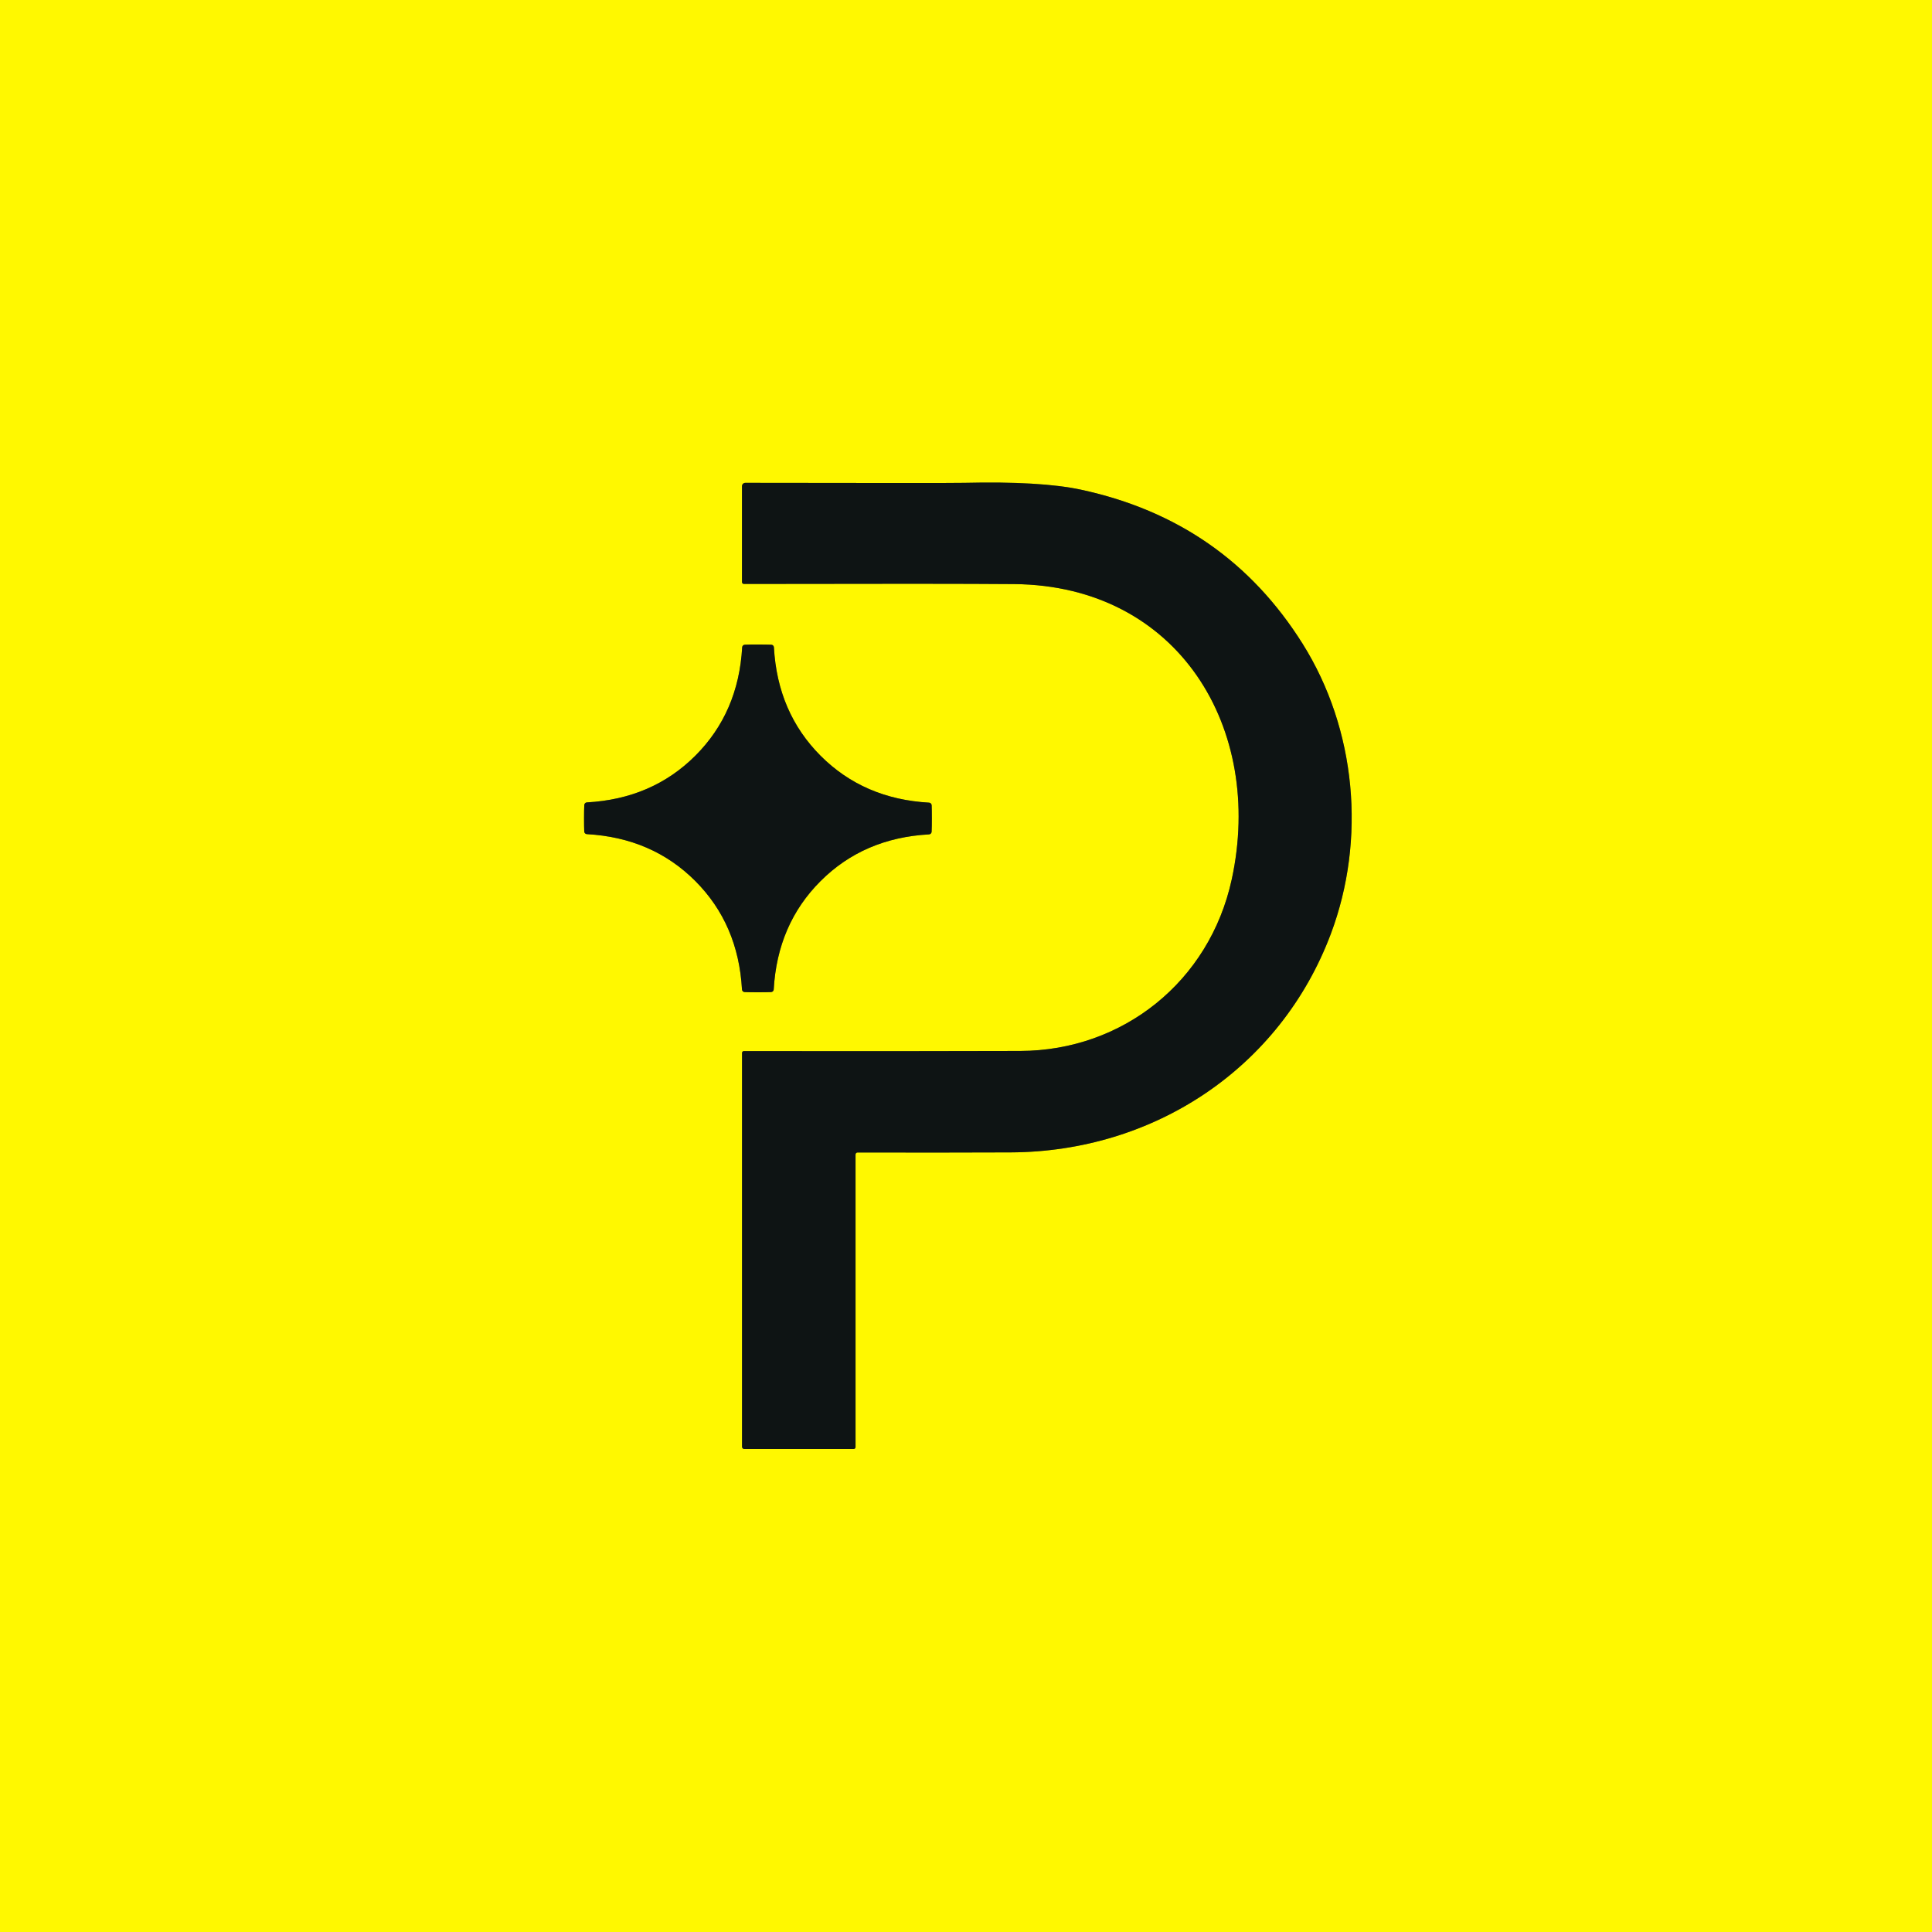
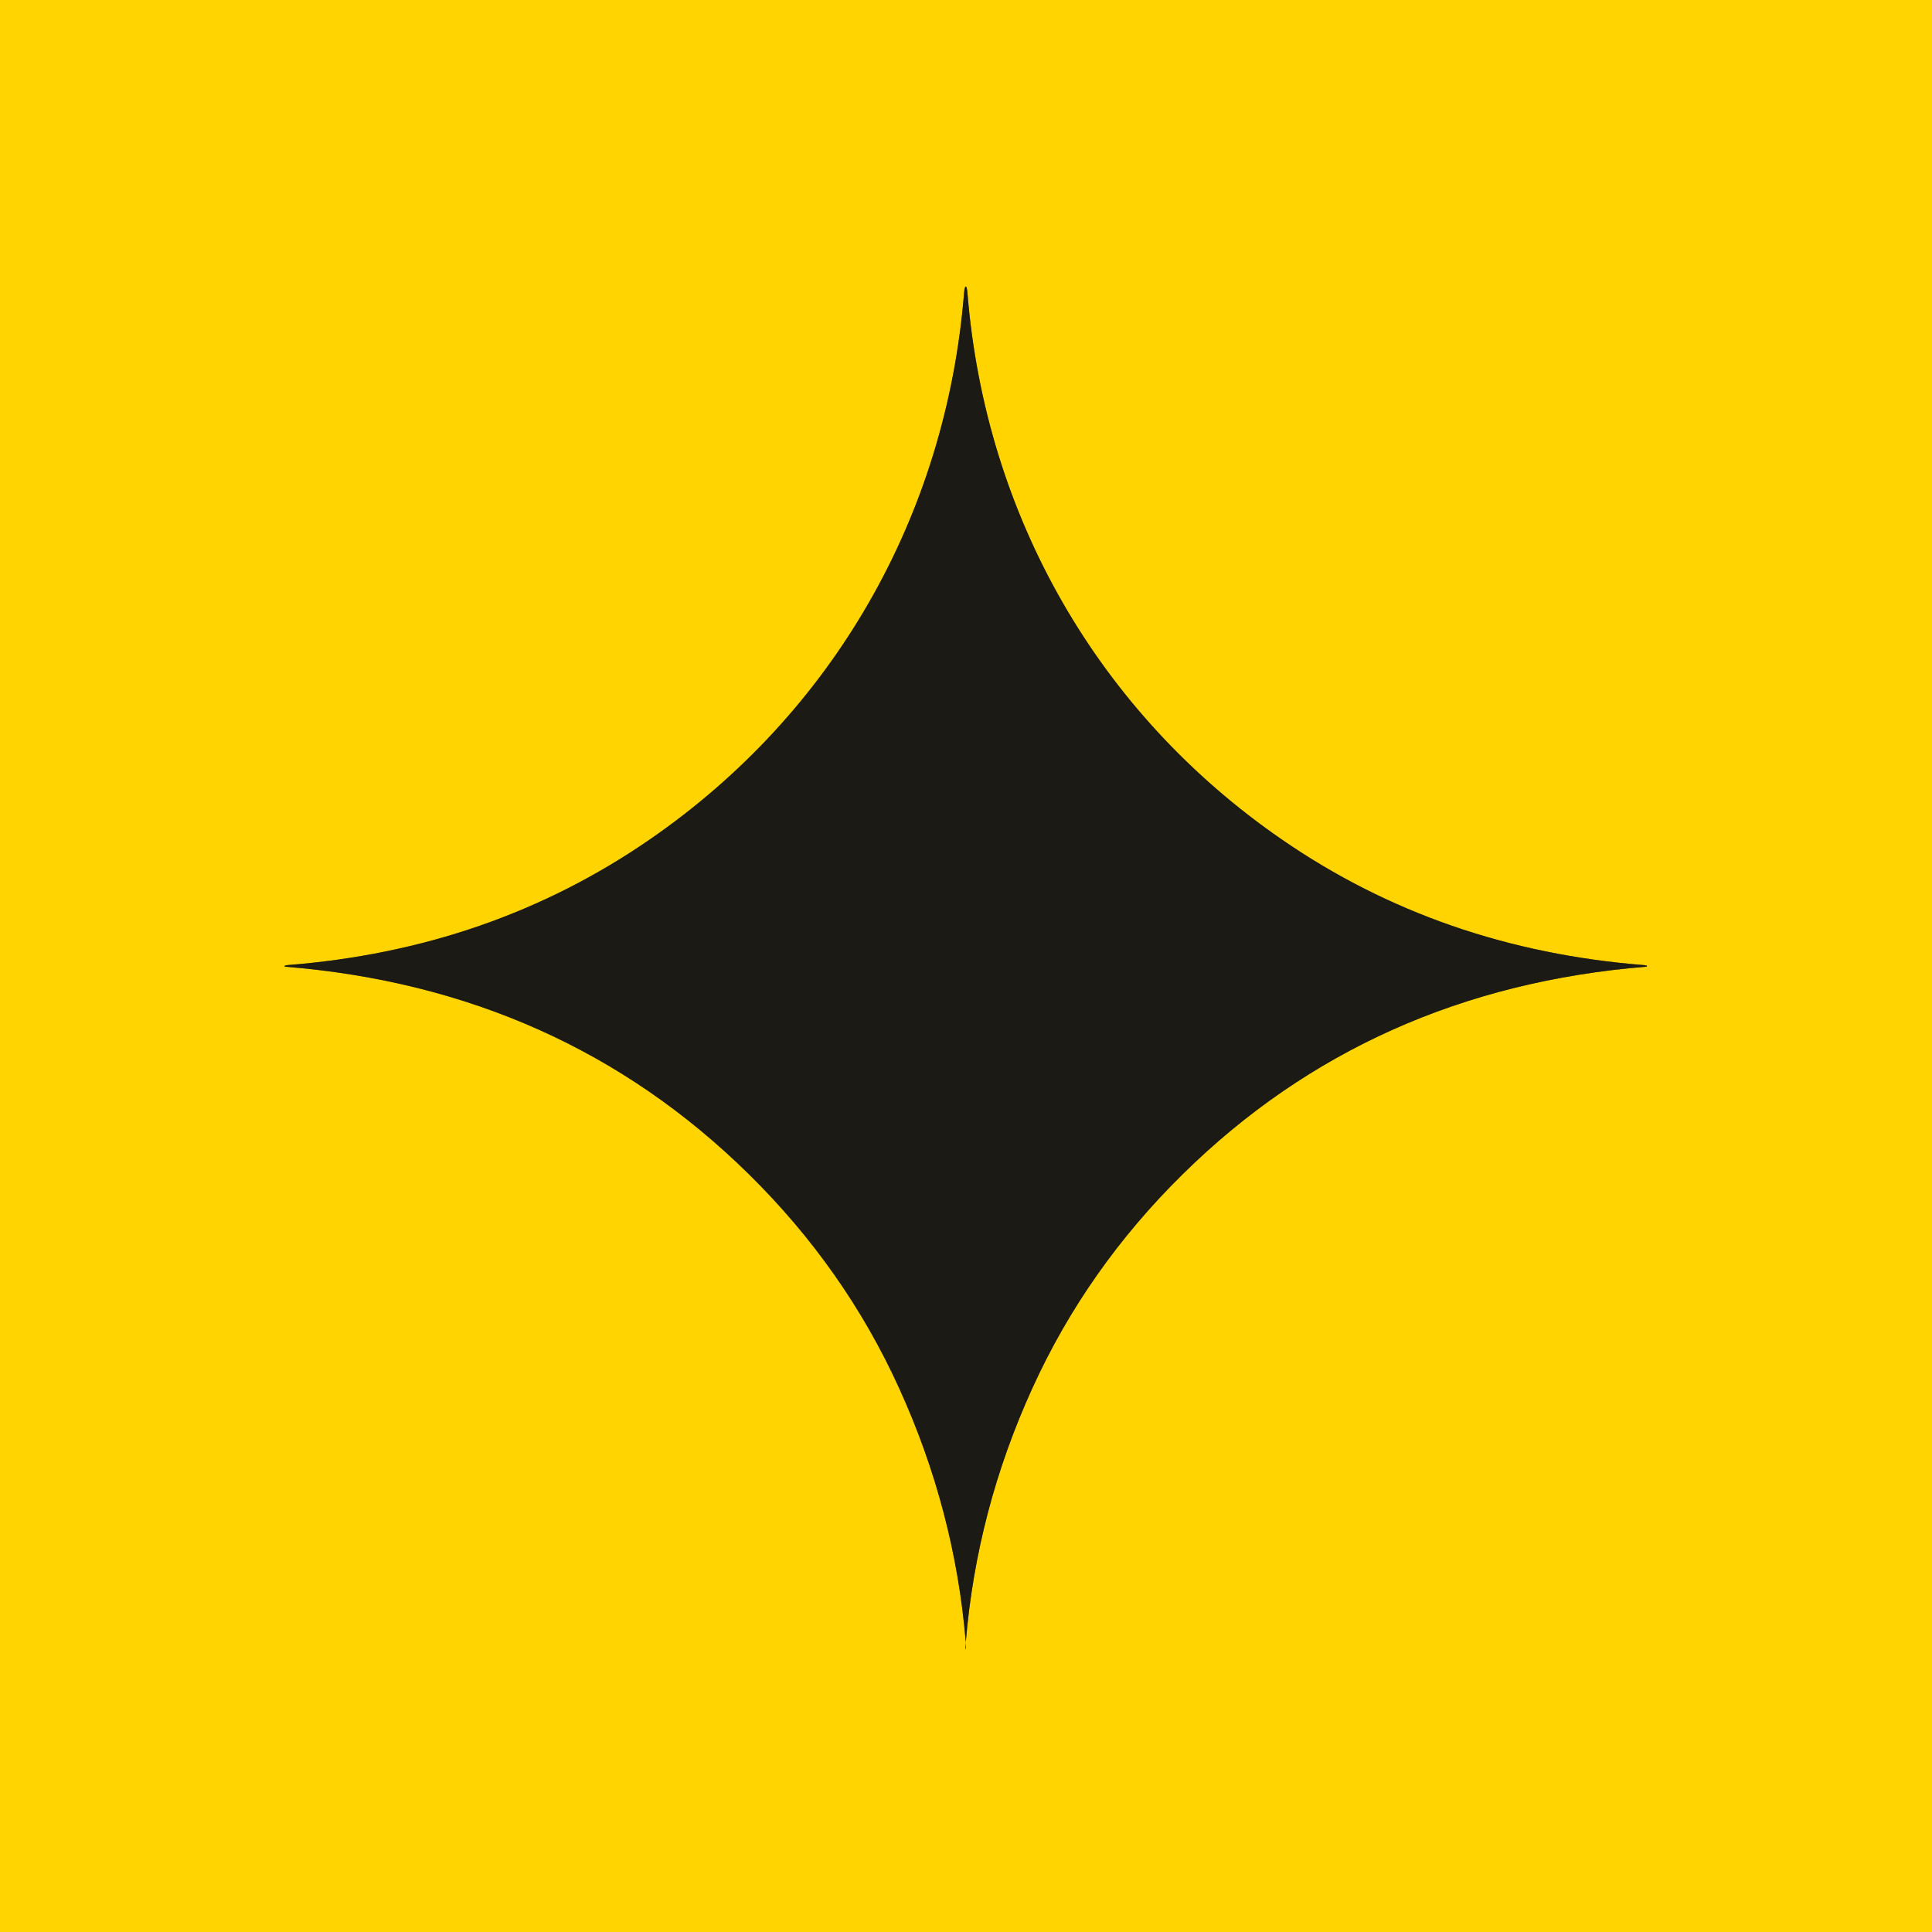
- <svg xmlns="http://www.w3.org/2000/svg" version="1.1" viewBox="0.00 0.00 400.00 400.00">
-   <g stroke-width="2.00" fill="none" stroke-linecap="butt">
-     <path stroke="#87860a" vector-effect="non-scaling-stroke" d="   M 154.02 120.90   Q 196.12 120.81 210.01 120.93   C 244.03 121.24 261.79 150.86 255.02 182.06   C 250.41 203.29 232.38 217.53 211.24 217.59   Q 186.29 217.67 154.00 217.62   A 0.38 0.37 90.0 0 0 153.63 218.00   L 153.63 299.54   A 0.47 0.46 -0.0 0 0 154.10 300.00   L 176.73 300.00   A 0.40 0.39 -0.0 0 0 177.13 299.61   L 177.13 239.03   A 0.42 0.41 -90.0 0 1 177.54 238.61   Q 194.71 238.65 209.24 238.59   C 238.97 238.46 265.10 221.10 275.53 193.36   C 282.88 173.79 280.81 151.00 269.69 133.28   Q 253.71 107.81 223.78 101.38   Q 215.46 99.60 199.60 99.97   Q 196.85 100.04 154.31 99.97   A 0.69 0.69 0.0 0 0 153.62 100.66   L 153.62 120.50   A 0.40 0.40 0.0 0 0 154.02 120.90" />
-     <path stroke="#87860a" vector-effect="non-scaling-stroke" d="   M 143.96 156.46   Q 135.02 165.39 121.50 166.13   A 0.57 0.57 0.0 0 0 120.97 166.67   Q 120.92 167.68 120.92 169.42   Q 120.92 171.15 120.96 172.16   A 0.57 0.57 0.0 0 0 121.50 172.70   Q 135.02 173.46 143.95 182.40   Q 152.87 191.34 153.62 204.86   A 0.57 0.57 0.0 0 0 154.16 205.40   Q 155.17 205.44 156.90 205.44   Q 158.64 205.44 159.65 205.40   A 0.57 0.57 0.0 0 0 160.19 204.87   Q 160.95 191.35 169.89 182.42   Q 178.83 173.49 192.35 172.75   A 0.57 0.57 0.0 0 0 192.88 172.21   Q 192.93 171.20 192.93 169.46   Q 192.93 167.73 192.89 166.72   A 0.57 0.57 0.0 0 0 192.35 166.18   Q 178.83 165.42 169.90 156.48   Q 160.98 147.54 160.23 134.02   A 0.57 0.57 0.0 0 0 159.69 133.48   Q 158.68 133.44 156.95 133.44   Q 155.21 133.43 154.20 133.48   A 0.57 0.57 0.0 0 0 153.66 134.01   Q 152.90 147.53 143.96 156.46" />
-   </g>
-   <path fill="#fff800" d="   M 400.00 0.00   L 400.00 400.00   L 0.00 400.00   L 0.00 0.00   L 400.00 0.00   Z   M 154.02 120.90   Q 196.12 120.81 210.01 120.93   C 244.03 121.24 261.79 150.86 255.02 182.06   C 250.41 203.29 232.38 217.53 211.24 217.59   Q 186.29 217.67 154.00 217.62   A 0.38 0.37 90.0 0 0 153.63 218.00   L 153.63 299.54   A 0.47 0.46 -0.0 0 0 154.10 300.00   L 176.73 300.00   A 0.40 0.39 -0.0 0 0 177.13 299.61   L 177.13 239.03   A 0.42 0.41 -90.0 0 1 177.54 238.61   Q 194.71 238.65 209.24 238.59   C 238.97 238.46 265.10 221.10 275.53 193.36   C 282.88 173.79 280.81 151.00 269.69 133.28   Q 253.71 107.81 223.78 101.38   Q 215.46 99.60 199.60 99.97   Q 196.85 100.04 154.31 99.97   A 0.69 0.69 0.0 0 0 153.62 100.66   L 153.62 120.50   A 0.40 0.40 0.0 0 0 154.02 120.90   Z   M 143.96 156.46   Q 135.02 165.39 121.50 166.13   A 0.57 0.57 0.0 0 0 120.97 166.67   Q 120.92 167.68 120.92 169.42   Q 120.92 171.15 120.96 172.16   A 0.57 0.57 0.0 0 0 121.50 172.70   Q 135.02 173.46 143.95 182.40   Q 152.87 191.34 153.62 204.86   A 0.57 0.57 0.0 0 0 154.16 205.40   Q 155.17 205.44 156.90 205.44   Q 158.64 205.44 159.65 205.40   A 0.57 0.57 0.0 0 0 160.19 204.87   Q 160.95 191.35 169.89 182.42   Q 178.83 173.49 192.35 172.75   A 0.57 0.57 0.0 0 0 192.88 172.21   Q 192.93 171.20 192.93 169.46   Q 192.93 167.73 192.89 166.72   A 0.57 0.57 0.0 0 0 192.35 166.18   Q 178.83 165.42 169.90 156.48   Q 160.98 147.54 160.23 134.02   A 0.57 0.57 0.0 0 0 159.69 133.48   Q 158.68 133.44 156.95 133.44   Q 155.21 133.43 154.20 133.48   A 0.57 0.57 0.0 0 0 153.66 134.01   Q 152.90 147.53 143.96 156.46   Z" />
-   <path fill="#0e1414" d="   M 154.02 120.90   A 0.40 0.40 0.0 0 1 153.62 120.50   L 153.62 100.66   A 0.69 0.69 0.0 0 1 154.31 99.97   Q 196.85 100.04 199.60 99.97   Q 215.46 99.60 223.78 101.38   Q 253.71 107.81 269.69 133.28   C 280.81 151.00 282.88 173.79 275.53 193.36   C 265.10 221.10 238.97 238.46 209.24 238.59   Q 194.71 238.65 177.54 238.61   A 0.42 0.41 -90.0 0 0 177.13 239.03   L 177.13 299.61   A 0.40 0.39 -0.0 0 1 176.73 300.00   L 154.10 300.00   A 0.47 0.46 -0.0 0 1 153.63 299.54   L 153.63 218.00   A 0.38 0.37 -90.0 0 1 154.00 217.62   Q 186.29 217.67 211.24 217.59   C 232.38 217.53 250.41 203.29 255.02 182.06   C 261.79 150.86 244.03 121.24 210.01 120.93   Q 196.12 120.81 154.02 120.90   Z" />
-   <path fill="#0e1414" d="   M 156.95 133.44   Q 158.68 133.44 159.69 133.48   A 0.57 0.57 0.0 0 1 160.23 134.02   Q 160.98 147.54 169.90 156.48   Q 178.83 165.42 192.35 166.18   A 0.57 0.57 0.0 0 1 192.89 166.72   Q 192.93 167.73 192.93 169.46   Q 192.93 171.20 192.88 172.21   A 0.57 0.57 0.0 0 1 192.35 172.75   Q 178.83 173.49 169.89 182.42   Q 160.95 191.35 160.19 204.87   A 0.57 0.57 0.0 0 1 159.65 205.40   Q 158.64 205.44 156.90 205.44   Q 155.17 205.44 154.16 205.40   A 0.57 0.57 0.0 0 1 153.62 204.86   Q 152.87 191.34 143.95 182.40   Q 135.02 173.46 121.50 172.70   A 0.57 0.57 0.0 0 1 120.96 172.16   Q 120.92 171.15 120.92 169.42   Q 120.92 167.68 120.97 166.67   A 0.57 0.57 0.0 0 1 121.50 166.13   Q 135.02 165.39 143.96 156.46   Q 152.90 147.53 153.66 134.01   A 0.57 0.57 0.0 0 1 154.20 133.48   Q 155.21 133.43 156.95 133.44   Z" />
+ <svg xmlns="http://www.w3.org/2000/svg" version="1.1" viewBox="0.00 0.00 310.00 310.00" width="128" height="128">
+   <path stroke="#8e770b" stroke-width="2.00" fill="none" stroke-linecap="butt" vector-effect="non-scaling-stroke" d="   M 154.96 264.59   Q 154.87 264.59 154.97 263.45   Q 156.73 242.32 165.65 222.74   Q 174.37 203.57 189.79 188.39   Q 219.97 158.69 264.17 155.11   A 0.09 0.09 0.0 0 0 264.18 154.93   Q 263.97 154.87 263.85 154.86   Q 231.17 152.31 205.63 134.67   C 176.24 114.39 158.13 82.81 155.23 47.00   Q 155.15 45.98 154.96 45.98   Q 154.78 45.98 154.69 47.00   C 151.80 82.81 133.69 114.39 104.30 134.67   Q 78.76 152.31 46.08 154.86   Q 45.96 154.87 45.75 154.93   A 0.09 0.09 0.0 0 0 45.76 155.11   Q 89.96 158.69 120.14 188.39   Q 135.56 203.57 144.27 222.74   Q 153.19 242.32 154.96 263.45   Q 155.05 264.59 154.96 264.59" />
+   <path fill="#ffd400" d="   M 310.00 0.00   L 310.00 310.00   L 0.00 310.00   L 0.00 0.00   L 310.00 0.00   Z   M 154.96 264.59   Q 154.87 264.59 154.97 263.45   Q 156.73 242.32 165.65 222.74   Q 174.37 203.57 189.79 188.39   Q 219.97 158.69 264.17 155.11   A 0.09 0.09 0.0 0 0 264.18 154.93   Q 263.97 154.87 263.85 154.86   Q 231.17 152.31 205.63 134.67   C 176.24 114.39 158.13 82.81 155.23 47.00   Q 155.15 45.98 154.96 45.98   Q 154.78 45.98 154.69 47.00   C 151.80 82.81 133.69 114.39 104.30 134.67   Q 78.76 152.31 46.08 154.86   Q 45.96 154.87 45.75 154.93   A 0.09 0.09 0.0 0 0 45.76 155.11   Q 89.96 158.69 120.14 188.39   Q 135.56 203.57 144.27 222.74   Q 153.19 242.32 154.96 263.45   Q 155.05 264.59 154.96 264.59   Z" />
+   <path fill="#1c1a15" d="   M 154.96 45.98   Q 155.15 45.98 155.23 47.00   C 158.13 82.81 176.24 114.39 205.63 134.67   Q 231.17 152.31 263.85 154.86   Q 263.97 154.87 264.18 154.93   A 0.09 0.09 0.0 0 1 264.17 155.11   Q 219.97 158.69 189.79 188.39   Q 174.37 203.57 165.65 222.74   Q 156.73 242.32 154.97 263.45   Q 154.87 264.59 154.96 264.59   Q 155.05 264.59 154.96 263.45   Q 153.19 242.32 144.27 222.74   Q 135.56 203.57 120.14 188.39   Q 89.96 158.69 45.76 155.11   A 0.09 0.09 0.0 0 1 45.75 154.93   Q 45.96 154.87 46.08 154.86   Q 78.76 152.31 104.30 134.67   C 133.69 114.39 151.80 82.81 154.69 47.00   Q 154.78 45.98 154.96 45.98   Z" />
</svg>
